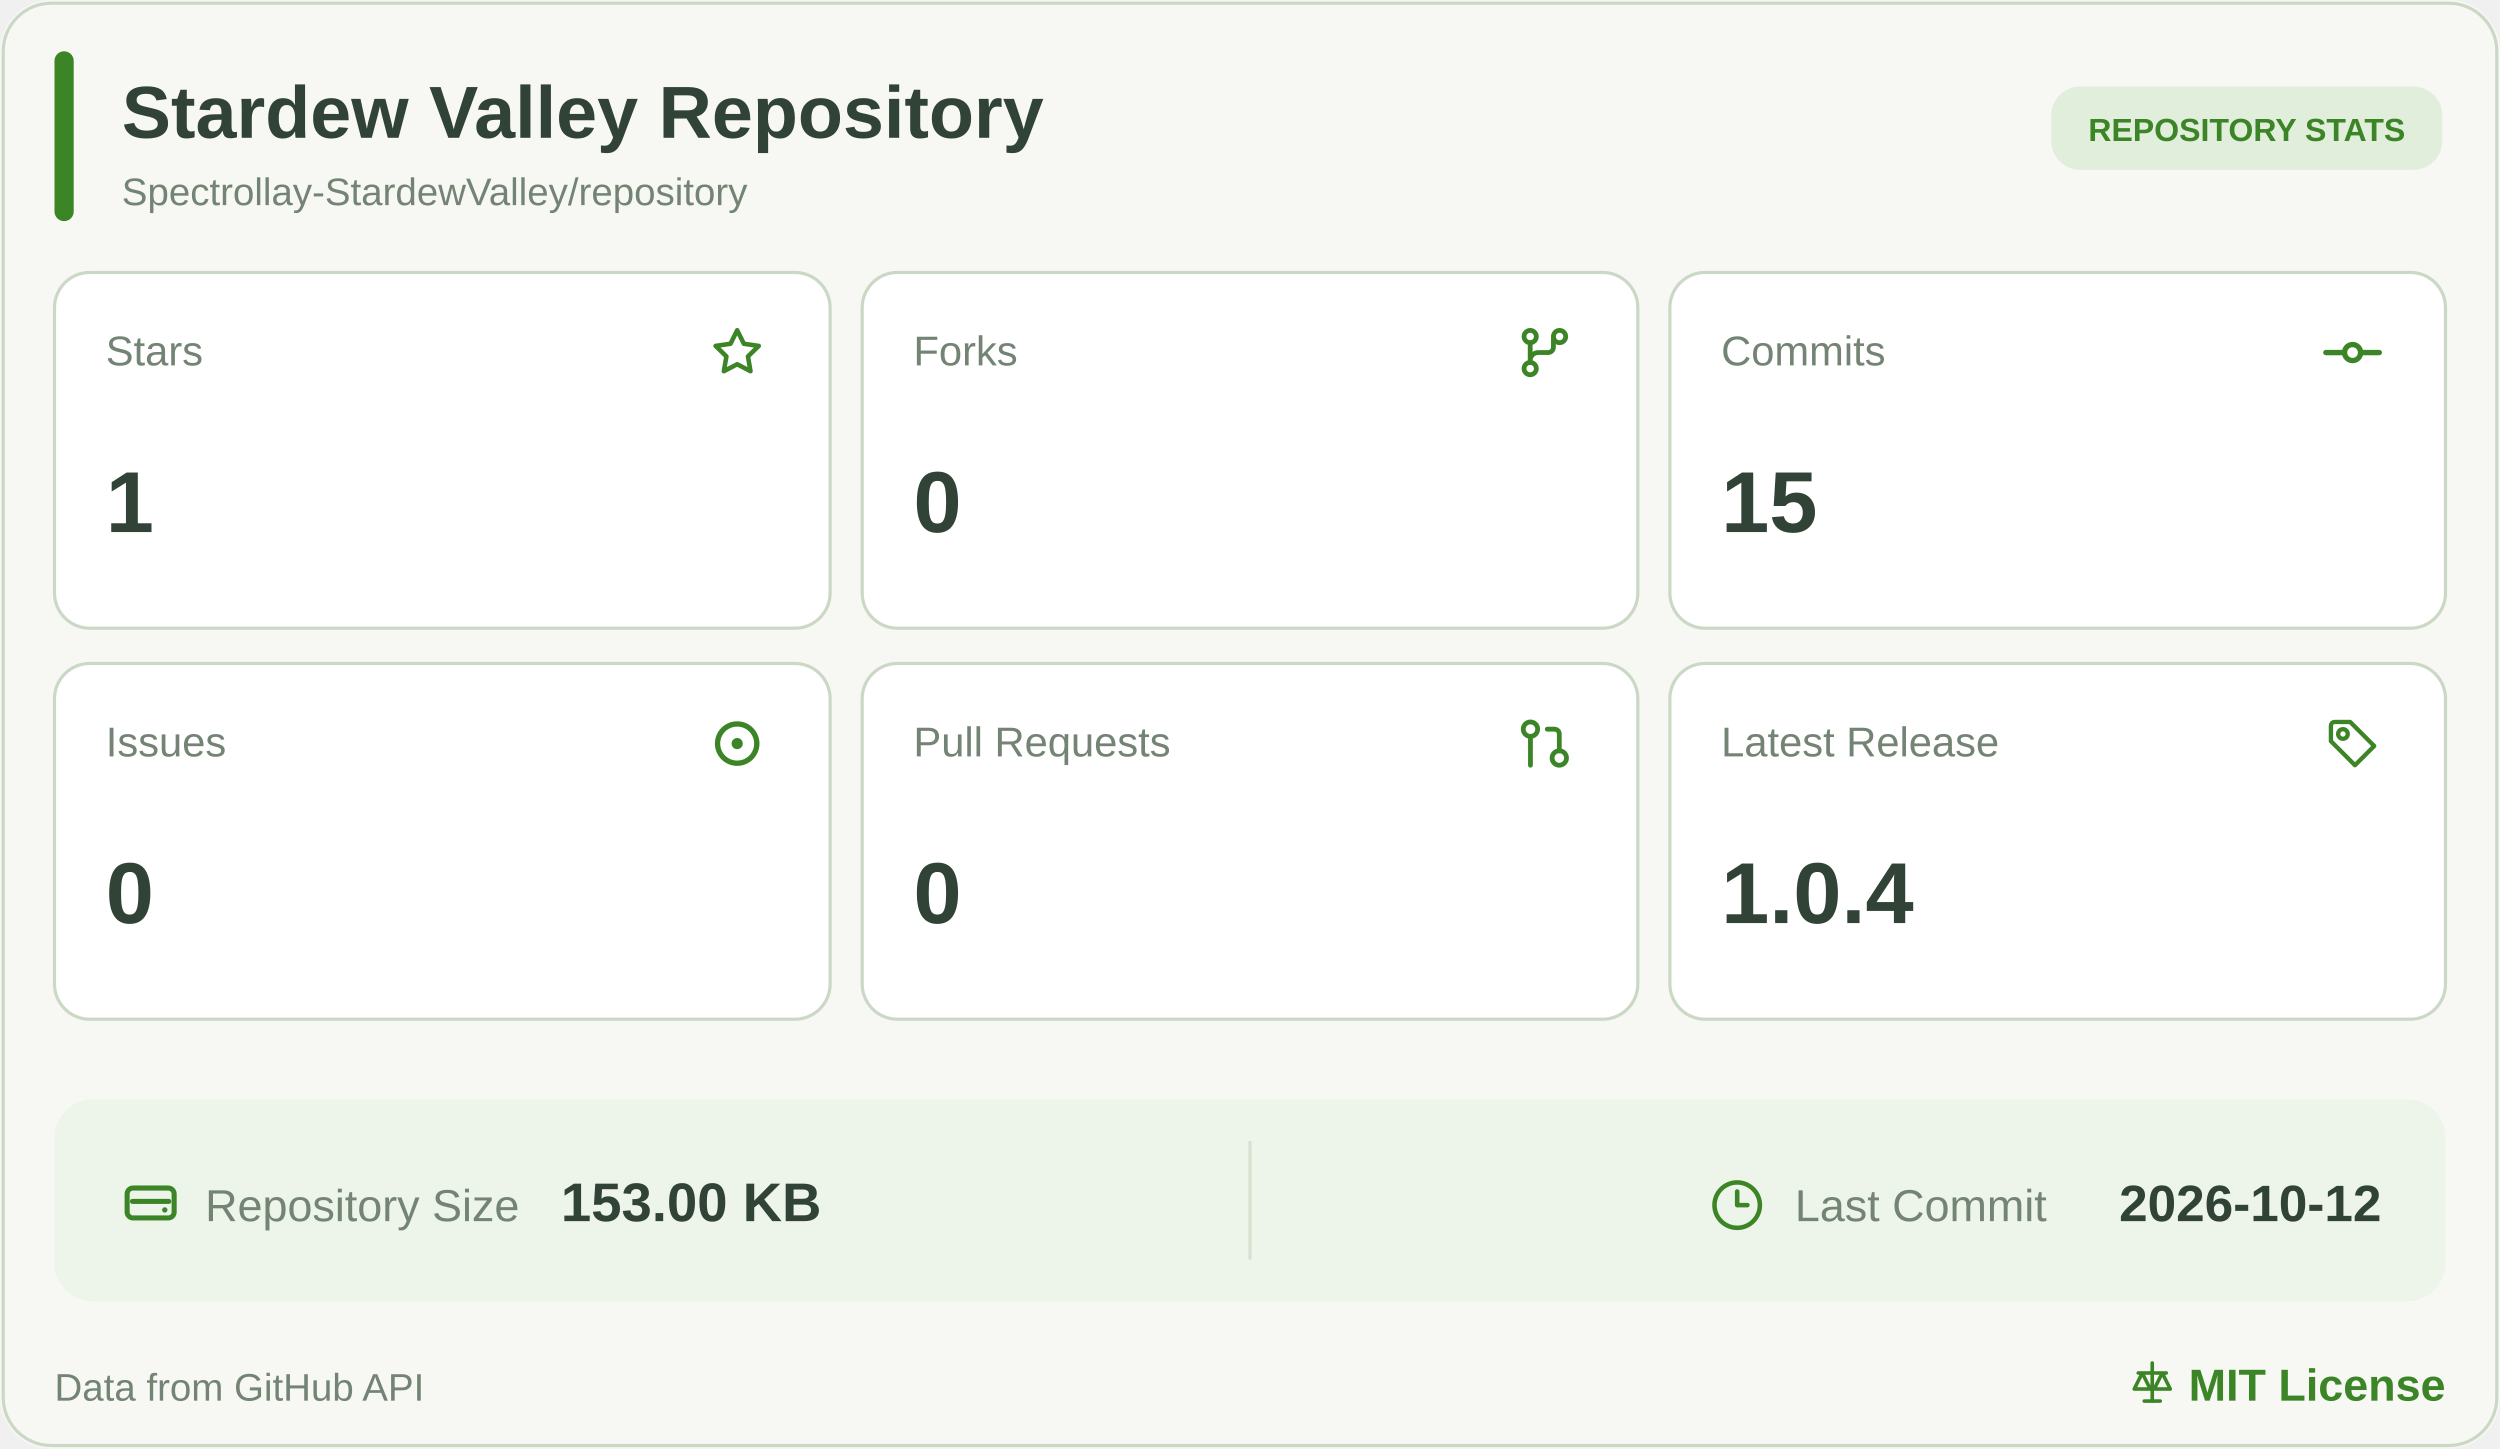
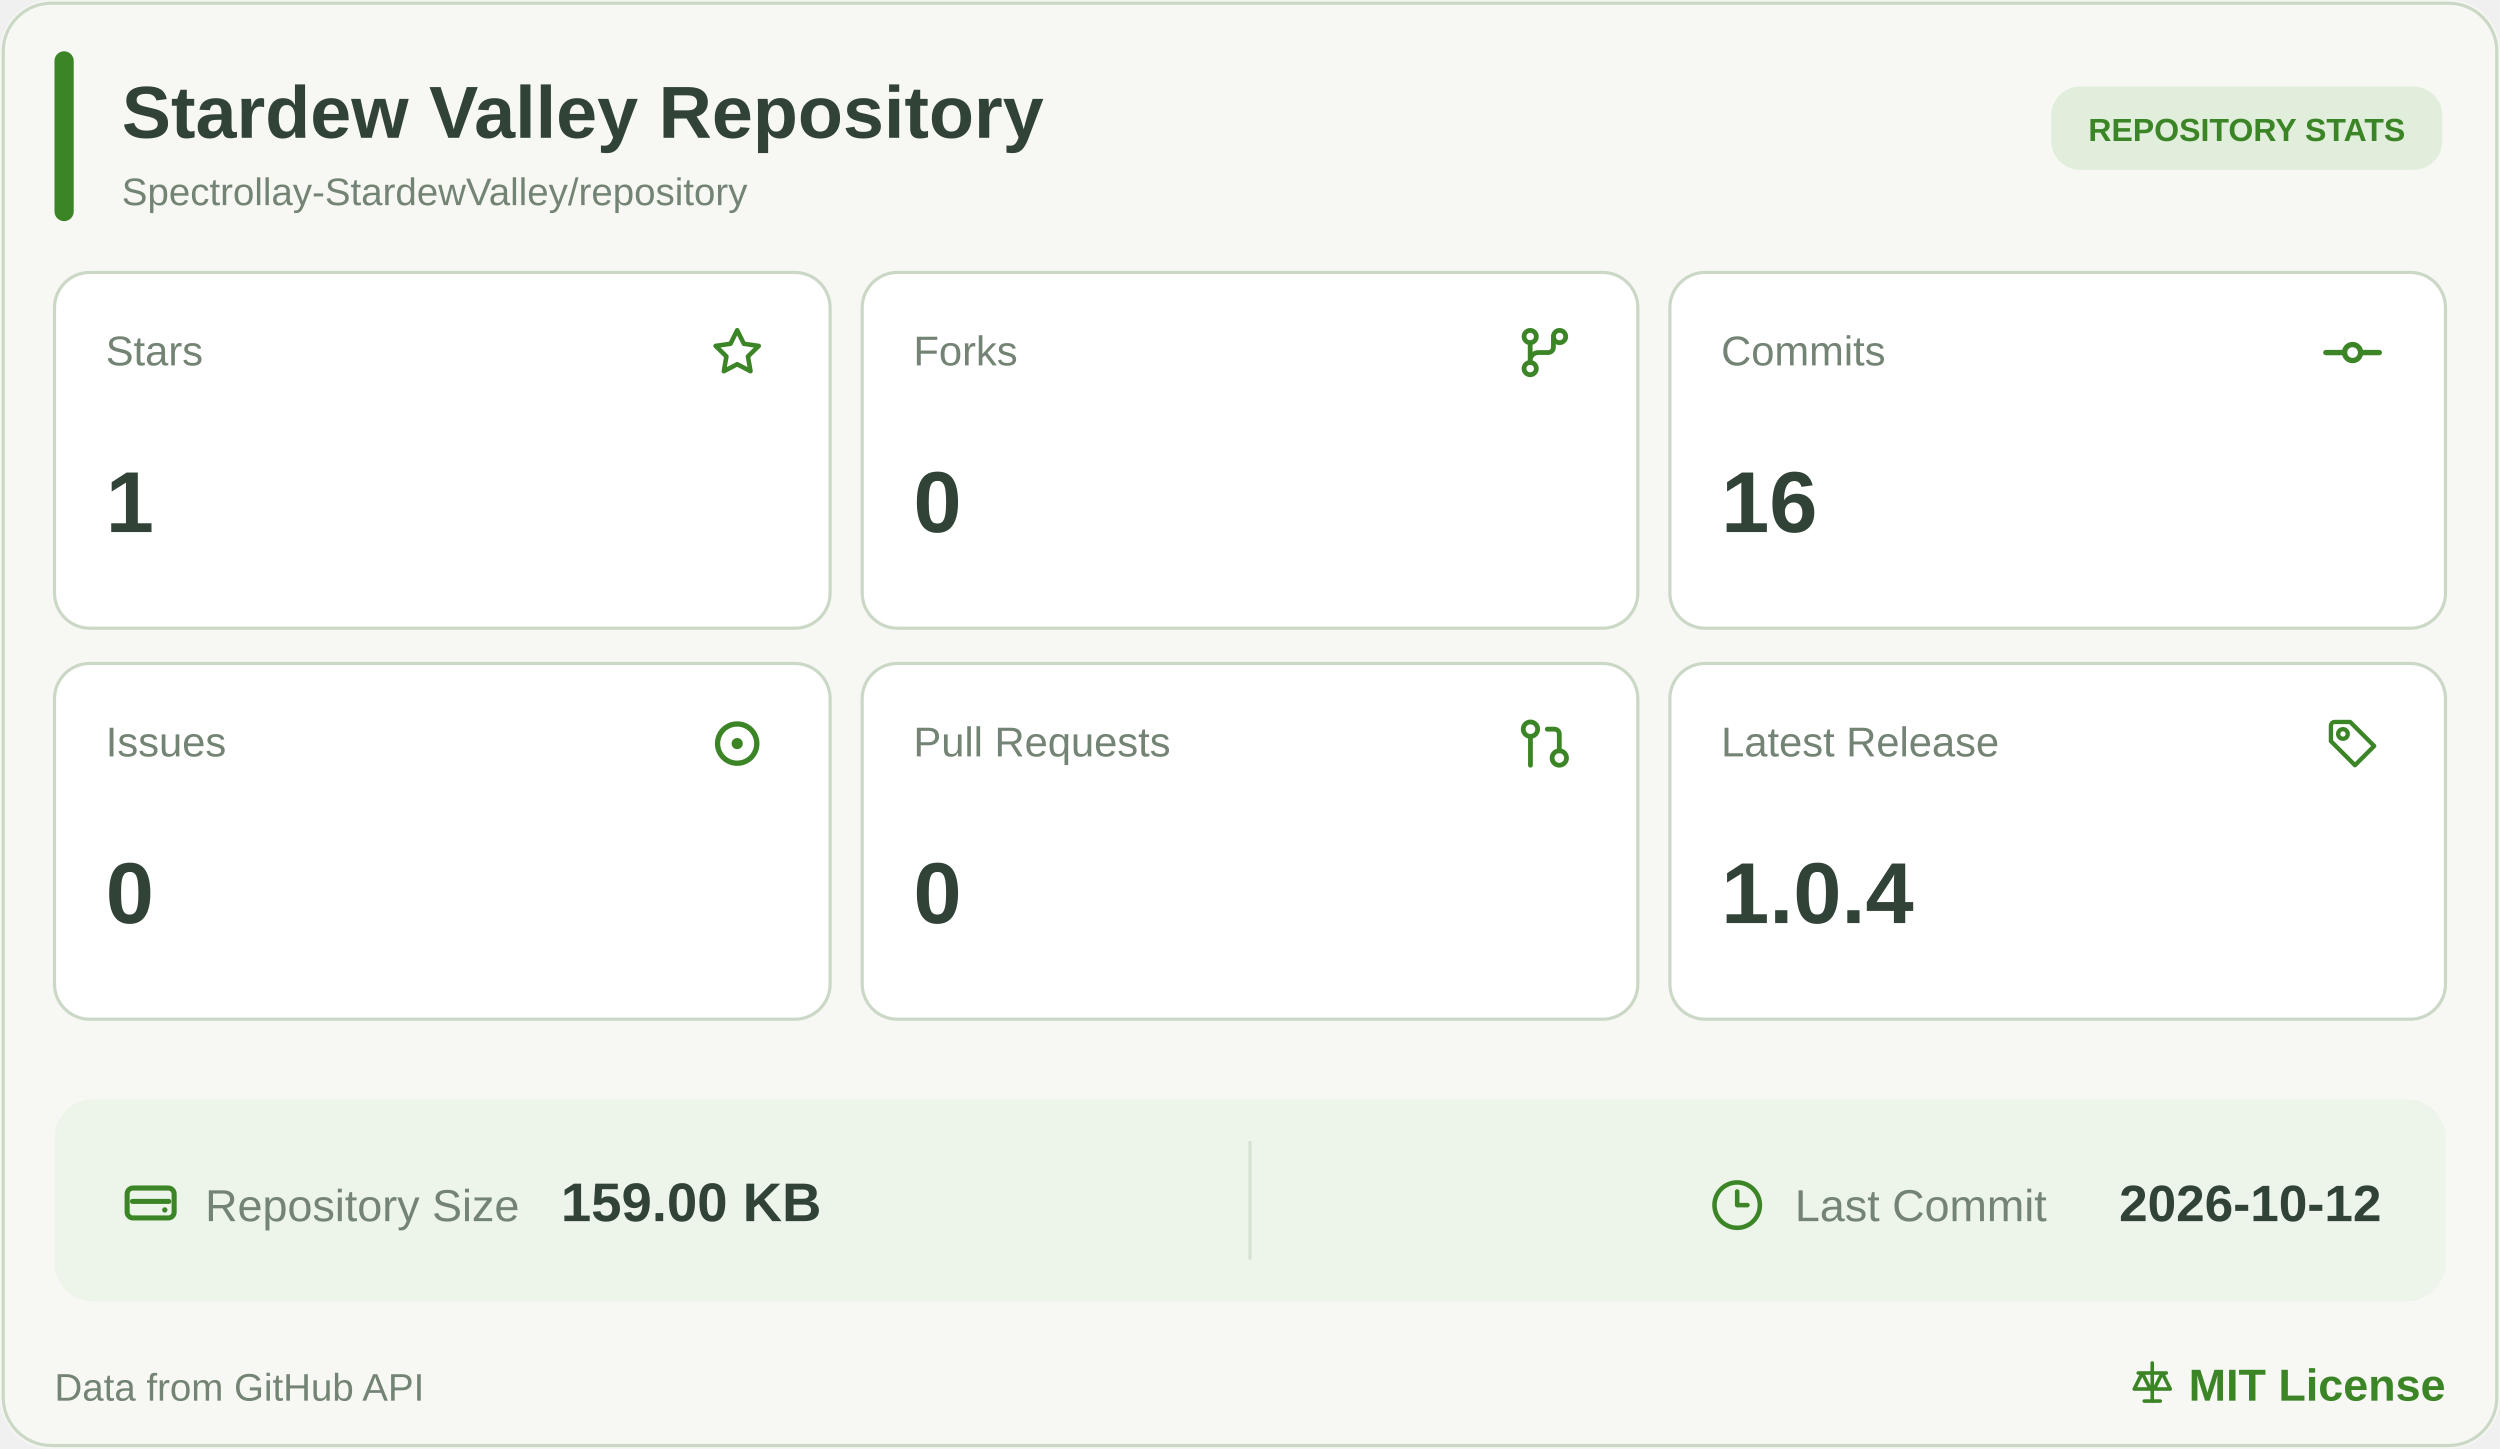
<svg xmlns="http://www.w3.org/2000/svg" width="780" height="452" viewBox="0 0 780 452" role="img" aria-label="Stardew Valley Repository statistics">
  <rect width="780" height="452" rx="16" fill="#F7F8F4" />
  <rect x="1" y="1" width="778" height="450" rx="15" fill="none" stroke="#CBD8C6" />
  <rect x="17" y="16" width="6" height="53" rx="3" fill="#3C8527" />
  <a href="https://github.com/Spectrollay-StardewValley/repository" target="_blank" style="cursor: pointer">
    <text x="38" y="43" font-size="23" font-weight="700" fill="#314336" font-family="Segoe UI, Arial, sans-serif">Stardew Valley Repository</text>
    <text x="38" y="64" font-size="12" fill="#748474" font-family="Segoe UI, Arial, sans-serif">Spectrollay-StardewValley/repository</text>
  </a>
  <rect x="640" y="27" width="122" height="26" rx="9" fill="#E1EEDB" />
  <text x="701" y="44" text-anchor="middle" font-size="10" font-weight="700" fill="#3C8527" font-family="Segoe UI, Arial, sans-serif">REPOSITORY STATS</text>
  <a href="https://github.com/Spectrollay-StardewValley/repository/stargazers" target="_blank" style="cursor: pointer">
    <rect x="17" y="85" width="242" height="111" rx="11" fill="#FFFFFF" stroke="#CBD8C6" />
    <text x="33" y="114" font-size="13" fill="#748474" font-family="Segoe UI, Arial, sans-serif">Stars</text>
    <svg x="220.5" y="100.5" width="19" height="19" viewBox="0 0 24 24" color="#3C8527" fill="none" stroke="currentColor" stroke-width="1.8" stroke-linecap="round" stroke-linejoin="round">
      <path d="M12 3.2L14.63 8.53L20.5 9.38L16.25 13.52L17.25 19.35L12 16.6L6.75 19.35L7.75 13.52L3.5 9.38L9.37 8.53Z" />
    </svg>
    <text x="33" y="166" font-size="27" font-weight="700" fill="#314336" font-family="Segoe UI, Arial, sans-serif">1</text>
  </a>
  <a href="https://github.com/Spectrollay-StardewValley/repository/forks" target="_blank" style="cursor: pointer">
    <rect x="269" y="85" width="242" height="111" rx="11" fill="#FFFFFF" stroke="#CBD8C6" />
    <text x="285" y="114" font-size="13" fill="#748474" font-family="Segoe UI, Arial, sans-serif">Forks</text>
    <svg x="472.0" y="100.0" width="20" height="20" viewBox="0 0 24 24" color="#3C8527" fill="none" stroke="currentColor" stroke-width="1.8" stroke-linecap="round" stroke-linejoin="round">
      <circle cx="6.5" cy="6" r="2.3" />
      <circle cx="17.5" cy="6" r="2.3" />
      <circle cx="6.5" cy="18" r="2.3" />
      <path d="M6.5 8.3V15.7M15.2 6v4a2 2 0 0 1-2 2H9.5a3 3 0 0 0-3 3" />
    </svg>
    <text x="285" y="166" font-size="27" font-weight="700" fill="#314336" font-family="Segoe UI, Arial, sans-serif">0</text>
  </a>
  <a href="https://github.com/Spectrollay-StardewValley/repository/commits/main" target="_blank" style="cursor: pointer">
    <rect x="521" y="85" width="242" height="111" rx="11" fill="#FFFFFF" stroke="#CBD8C6" />
    <text x="537" y="114" font-size="13" fill="#748474" font-family="Segoe UI, Arial, sans-serif">Commits</text>
    <svg x="724.0" y="100.0" width="20" height="20" viewBox="0 0 24 24" color="#3C8527" fill="none" stroke="currentColor" stroke-width="2" stroke-linecap="round" stroke-linejoin="round">
      <circle cx="12" cy="12" r="3" />
      <line x1="2" x2="8.7" y1="12" y2="12" />
      <line x1="15.3" x2="22" y1="12" y2="12" />
    </svg>
-     <text x="537" y="166" font-size="27" font-weight="700" fill="#314336" font-family="Segoe UI, Arial, sans-serif">15</text>
+     <text x="537" y="166" font-size="27" font-weight="700" fill="#314336" font-family="Segoe UI, Arial, sans-serif">16</text>
  </a>
  <a href="https://github.com/Spectrollay-StardewValley/repository/issues?q=is%3Aissue" target="_blank" style="cursor: pointer">
    <rect x="17" y="207" width="242" height="111" rx="11" fill="#FFFFFF" stroke="#CBD8C6" />
    <text x="33" y="236" font-size="13" fill="#748474" font-family="Segoe UI, Arial, sans-serif">Issues</text>
    <svg x="219.5" y="221.5" width="21" height="21" viewBox="0 0 24 24" color="#3C8527" fill="none" stroke="currentColor" stroke-width="1.9" stroke-linecap="round" stroke-linejoin="round">
      <circle cx="12" cy="12" r="7" />
      <circle cx="12" cy="12" r="2" fill="currentColor" stroke="none" />
    </svg>
    <text x="33" y="288" font-size="27" font-weight="700" fill="#314336" font-family="Segoe UI, Arial, sans-serif">0</text>
  </a>
  <a href="https://github.com/Spectrollay-StardewValley/repository/pulls?q=is%3Apr" target="_blank" style="cursor: pointer">
    <rect x="269" y="207" width="242" height="111" rx="11" fill="#FFFFFF" stroke="#CBD8C6" />
    <text x="285" y="236" font-size="13" fill="#748474" font-family="Segoe UI, Arial, sans-serif">Pull Requests</text>
    <svg x="473.0" y="223.0" width="18" height="18" viewBox="0 0 24 24" color="#3C8527" fill="none" stroke="currentColor" stroke-width="2" stroke-linecap="round" stroke-linejoin="round">
      <circle cx="18" cy="18" r="3" />
      <circle cx="6" cy="6" r="3" />
      <path d="M13 6h3a2 2 0 0 1 2 2v7" />
      <line x1="6" x2="6" y1="9" y2="21" />
    </svg>
    <text x="285" y="288" font-size="27" font-weight="700" fill="#314336" font-family="Segoe UI, Arial, sans-serif">0</text>
  </a>
  <a href="https://github.com/Spectrollay-StardewValley/repository/releases" target="_blank" style="cursor: pointer">
    <rect x="521" y="207" width="242" height="111" rx="11" fill="#FFFFFF" stroke="#CBD8C6" />
    <text x="537" y="236" font-size="13" fill="#748474" font-family="Segoe UI, Arial, sans-serif">Latest Release</text>
    <svg x="725.0" y="223.0" width="18" height="18" viewBox="0 0 24 24" color="#3C8527" fill="none" stroke="currentColor" stroke-width="1.8" stroke-linecap="round" stroke-linejoin="round">
      <path d="M3 4.5A1.5 1.5 0 0 1 4.5 3H11l10 10-8 8-10-10Z" />
      <circle cx="8" cy="8" r="2" />
    </svg>
    <text x="537" y="288" font-size="27" font-weight="700" fill="#314336" font-family="Segoe UI, Arial, sans-serif">1.0.4</text>
  </a>
  <rect x="17" y="343" width="746" height="63" rx="12" fill="#EDF4E9" />
  <path d="M390 356v37" stroke="#D6E2D1" stroke-width="1" />
  <a href="https://github.com/Spectrollay-StardewValley/repository" target="_blank" style="cursor: pointer">
    <svg x="37.0" y="365.5" width="20" height="20" viewBox="0 0 24 24" color="#3C8527" fill="none" stroke="currentColor" stroke-width="1.9" stroke-linecap="round" stroke-linejoin="round">
      <rect x="3.2" y="6.2" width="17.6" height="11.2" rx="2.2" />
      <path d="M5.2 11.2h13.6" />
      <circle cx="17.3" cy="14.4" r="1" fill="currentColor" stroke="none" />
    </svg>
    <text x="64" y="381" font-size="14" fill="#748474" font-family="Segoe UI, Arial, sans-serif">Repository Size</text>
-     <text x="175" y="381" font-size="17" font-weight="700" fill="#314336" font-family="Segoe UI, Arial, sans-serif">153.00 KB</text>
+     <text x="175" y="381" font-size="17" font-weight="700" fill="#314336" font-family="Segoe UI, Arial, sans-serif">159.00 KB</text>
  </a>
  <a href="https://github.com/Spectrollay-StardewValley/repository/commits/main" target="_blank" style="cursor: pointer">
    <svg x="533.5" y="367.5" width="17" height="17" viewBox="0 0 24 24" color="#3C8527" fill="none" stroke="currentColor" stroke-width="2" stroke-linecap="round" stroke-linejoin="round">
      <circle cx="12" cy="12" r="10" />
      <polyline points="12 6 12 12 16.5 12" />
    </svg>
    <text x="560" y="381" font-size="14" fill="#748474" font-family="Segoe UI, Arial, sans-serif">Last Commit</text>
    <text x="743" y="381" text-anchor="end" font-size="16" font-weight="700" fill="#314336" font-family="Segoe UI, Arial, sans-serif">2026-10-12</text>
  </a>
  <text x="17" y="437" font-size="12" fill="#748474" font-family="Segoe UI, Arial, sans-serif">Data from GitHub API</text>
  <a href="https://github.com/Spectrollay-StardewValley/repository/blob/main/LICENSE" target="_blank" style="cursor: pointer">
    <svg x="664.0" y="424.0" width="15" height="15" viewBox="0 0 24 24" color="#3C8527" fill="none" stroke="currentColor" stroke-width="1.8" stroke-linecap="round" stroke-linejoin="round">
      <path d="M12 2v19M5 7h14M7 7l-4 8h8L7 7ZM17 7l-4 8h8l-4-8Z" />
      <path d="M8 21h8" />
    </svg>
    <text x="763" y="437" text-anchor="end" font-size="14" font-weight="700" fill="#3C8527" font-family="Segoe UI, Arial, sans-serif">MIT License</text>
  </a>
</svg>
